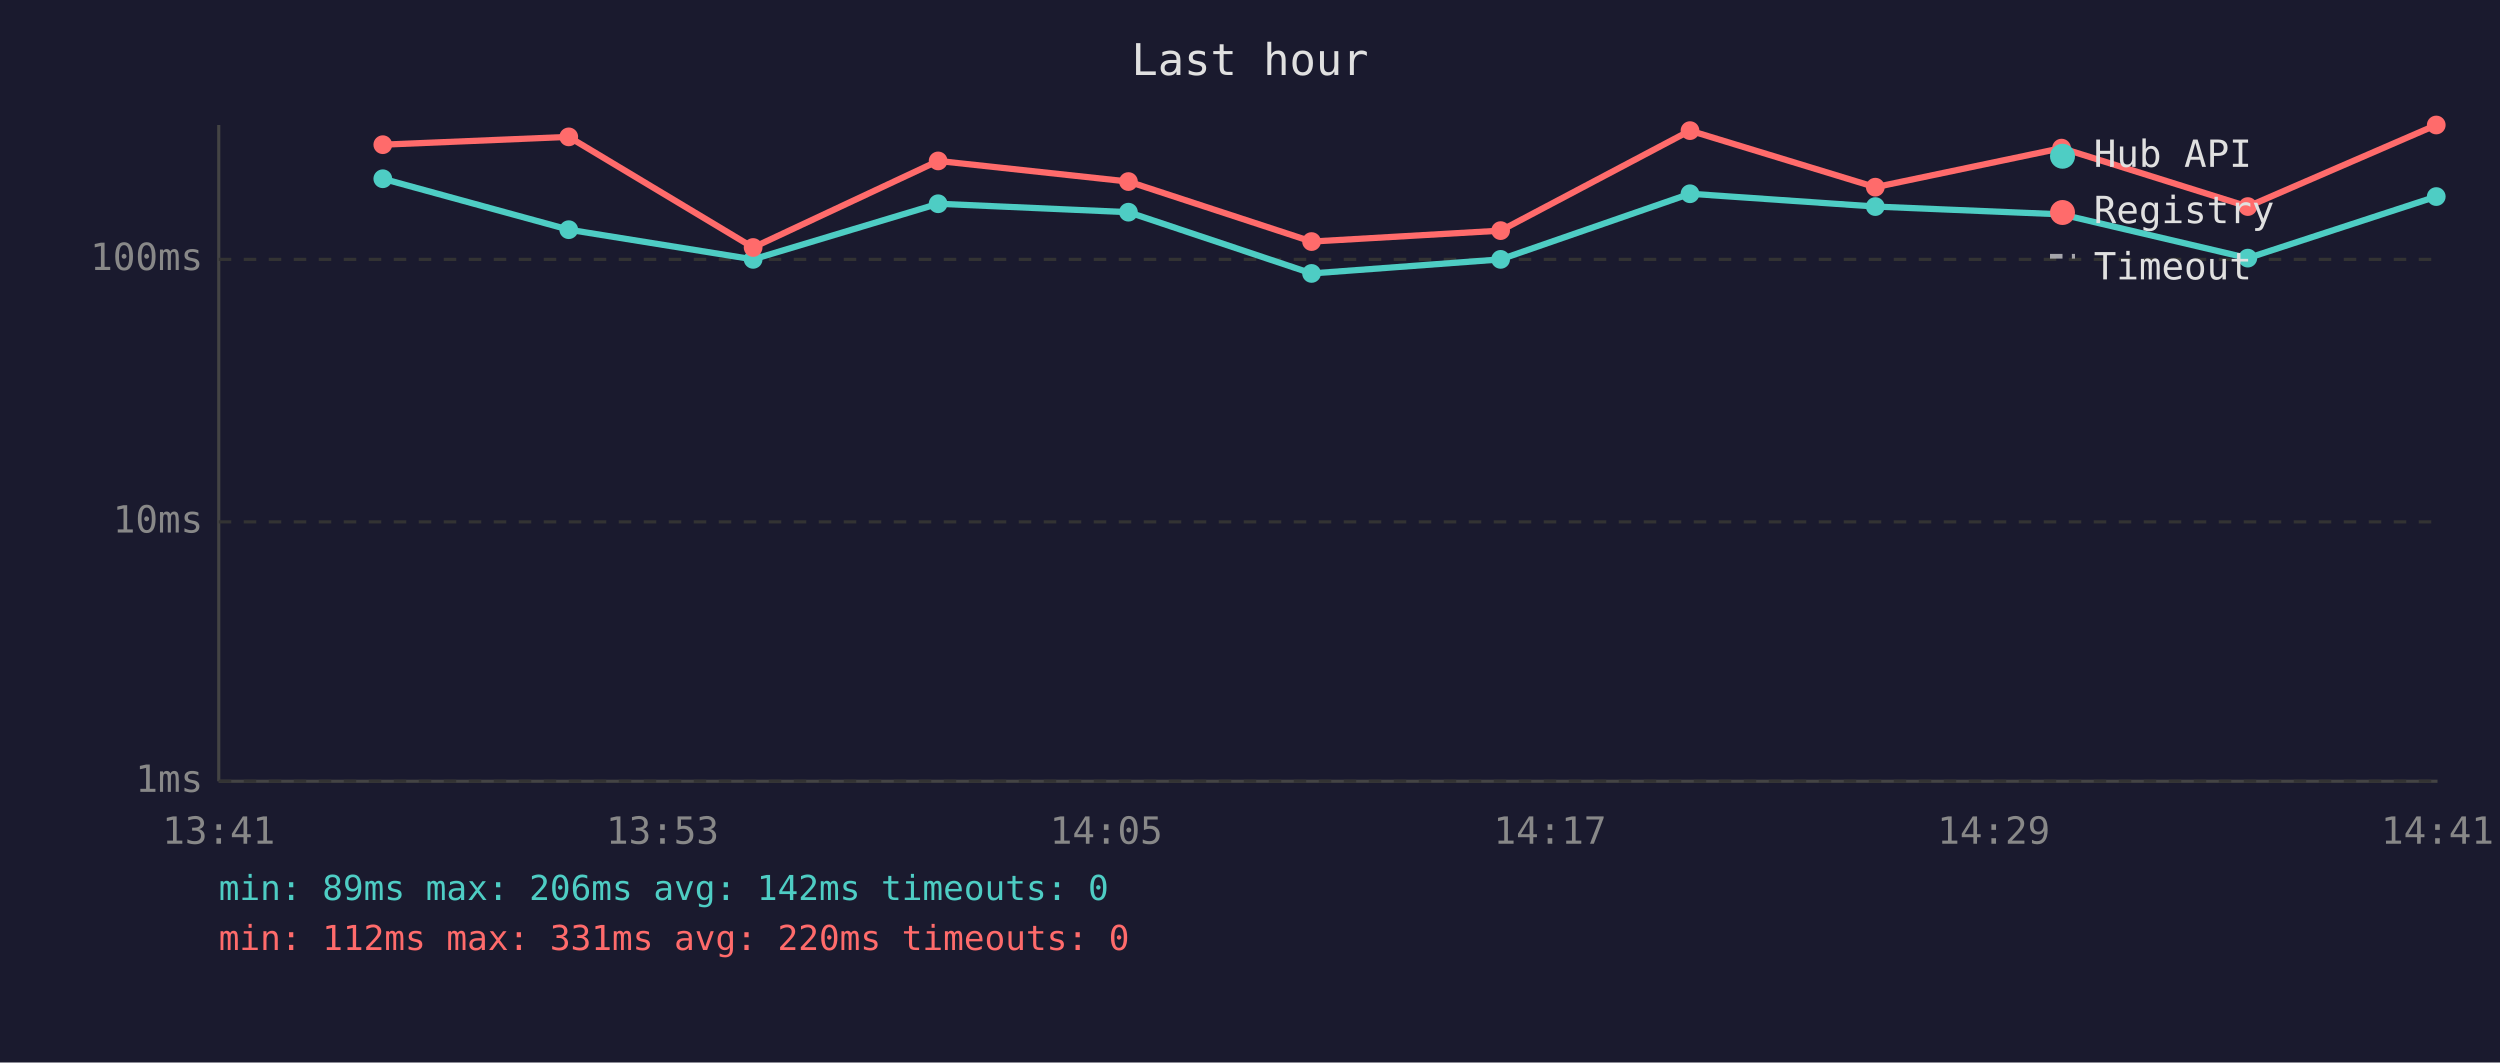
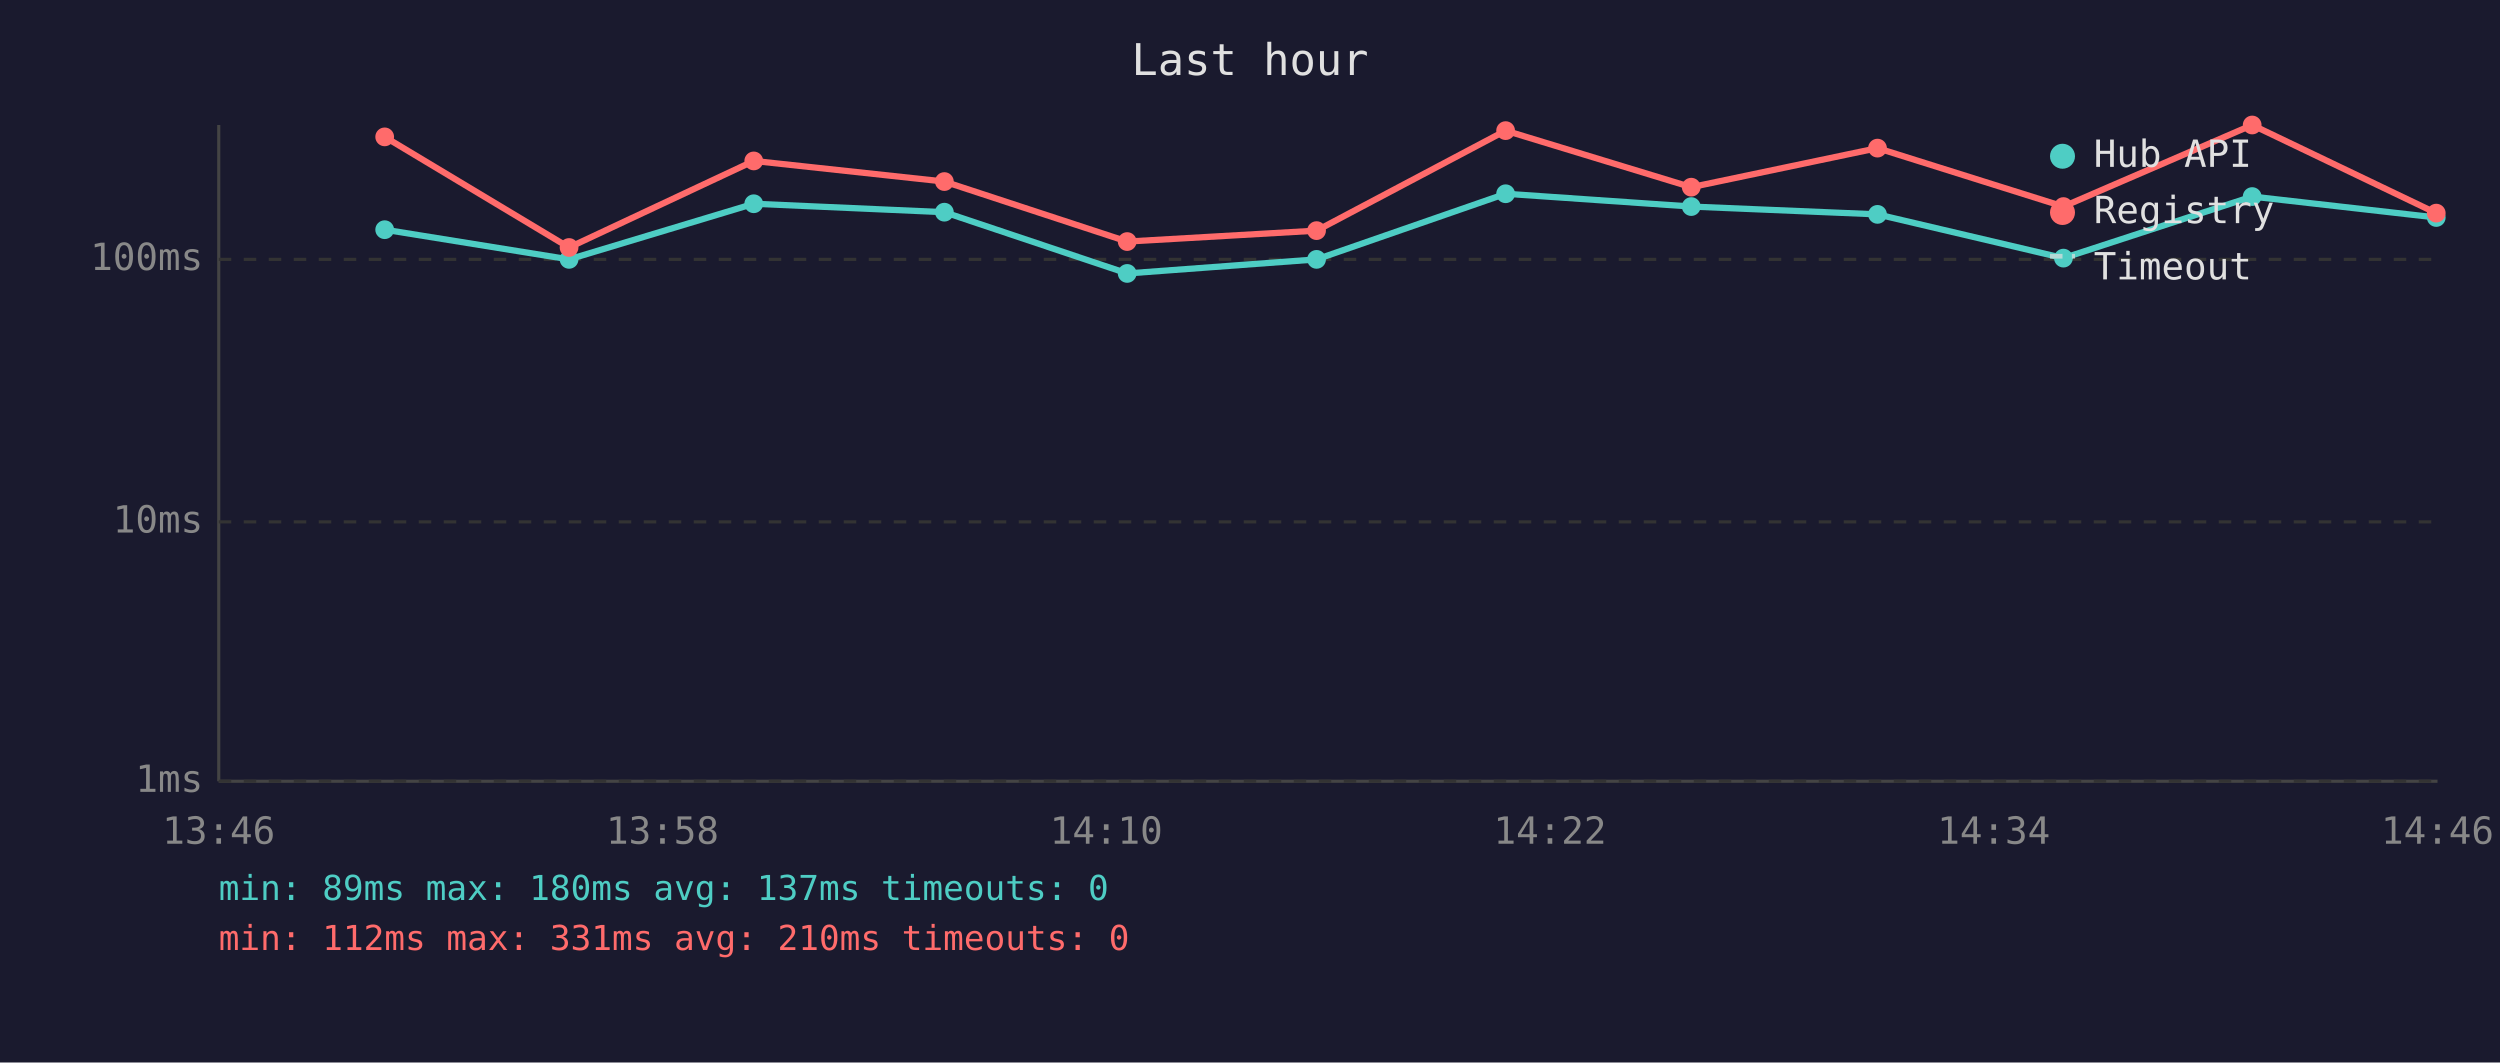
<svg xmlns="http://www.w3.org/2000/svg" viewBox="0 0 800 340" font-family="monospace" font-size="12">
  <rect width="800" height="340" fill="#1a1a2e" />
  <text x="400" y="24" fill="#e0e0e0" font-size="14" text-anchor="middle">Last hour</text>
  <line x1="70" y1="40" x2="70" y2="250" stroke="#444" stroke-width="1" />
  <line x1="70" y1="250" x2="780" y2="250" stroke="#444" stroke-width="1" />
  <line x1="70" y1="250" x2="780" y2="250" stroke="#333" stroke-width="1" stroke-dasharray="4" />
  <text x="65" y="250" fill="#888" text-anchor="end" dominant-baseline="middle">1ms</text>
  <line x1="70" y1="167" x2="780" y2="167" stroke="#333" stroke-width="1" stroke-dasharray="4" />
  <text x="65" y="167" fill="#888" text-anchor="end" dominant-baseline="middle">10ms</text>
  <line x1="70" y1="83" x2="780" y2="83" stroke="#333" stroke-width="1" stroke-dasharray="4" />
  <text x="65" y="83" fill="#888" text-anchor="end" dominant-baseline="middle">100ms</text>
-   <text x="70" y="270" fill="#888" text-anchor="middle">13:41</text>
-   <text x="212" y="270" fill="#888" text-anchor="middle">13:53</text>
-   <text x="354" y="270" fill="#888" text-anchor="middle">14:05</text>
-   <text x="496" y="270" fill="#888" text-anchor="middle">14:17</text>
-   <text x="638" y="270" fill="#888" text-anchor="middle">14:29</text>
-   <text x="780" y="270" fill="#888" text-anchor="middle">14:41</text>
-   <polyline points="122.5,57.2 182.0,73.5 241.0,83.0 300.2,65.2 361.1,67.9 419.7,87.5 480.2,83.0 540.8,62.0 600.1,66.1 659.7,68.6 719.3,82.6 779.6,62.9" fill="none" stroke="#4ecdc4" stroke-width="2" opacity="1" />
-   <circle cx="122.5" cy="57.2" r="3" fill="#4ecdc4" />
-   <circle cx="182.0" cy="73.5" r="3" fill="#4ecdc4" />
-   <circle cx="241.0" cy="83.0" r="3" fill="#4ecdc4" />
-   <circle cx="300.2" cy="65.2" r="3" fill="#4ecdc4" />
-   <circle cx="361.1" cy="67.9" r="3" fill="#4ecdc4" />
-   <circle cx="419.7" cy="87.5" r="3" fill="#4ecdc4" />
-   <circle cx="480.2" cy="83.0" r="3" fill="#4ecdc4" />
-   <circle cx="540.8" cy="62.0" r="3" fill="#4ecdc4" />
-   <circle cx="600.1" cy="66.1" r="3" fill="#4ecdc4" />
-   <circle cx="659.7" cy="68.6" r="3" fill="#4ecdc4" />
-   <circle cx="719.3" cy="82.6" r="3" fill="#4ecdc4" />
-   <circle cx="779.6" cy="62.9" r="3" fill="#4ecdc4" />
-   <polyline points="122.5,46.3 182.0,43.8 241.0,79.2 300.2,51.5 361.1,58.1 419.7,77.3 480.2,73.8 540.8,41.8 600.1,59.9 659.7,47.4 719.3,66.1 779.6,40.0" fill="none" stroke="#ff6b6b" stroke-width="2" opacity="1" />
-   <circle cx="122.5" cy="46.3" r="3" fill="#ff6b6b" />
-   <circle cx="182.0" cy="43.8" r="3" fill="#ff6b6b" />
-   <circle cx="241.0" cy="79.2" r="3" fill="#ff6b6b" />
-   <circle cx="300.2" cy="51.5" r="3" fill="#ff6b6b" />
-   <circle cx="361.1" cy="58.1" r="3" fill="#ff6b6b" />
-   <circle cx="419.7" cy="77.3" r="3" fill="#ff6b6b" />
-   <circle cx="480.2" cy="73.8" r="3" fill="#ff6b6b" />
-   <circle cx="540.8" cy="41.8" r="3" fill="#ff6b6b" />
-   <circle cx="600.1" cy="59.9" r="3" fill="#ff6b6b" />
-   <circle cx="659.7" cy="47.4" r="3" fill="#ff6b6b" />
-   <circle cx="719.3" cy="66.1" r="3" fill="#ff6b6b" />
-   <circle cx="779.6" cy="40.0" r="3" fill="#ff6b6b" />
+   <text x="70" y="270" fill="#888" text-anchor="middle">13:46</text>
+   <text x="212" y="270" fill="#888" text-anchor="middle">13:58</text>
+   <text x="354" y="270" fill="#888" text-anchor="middle">14:10</text>
+   <text x="496" y="270" fill="#888" text-anchor="middle">14:22</text>
+   <text x="638" y="270" fill="#888" text-anchor="middle">14:34</text>
+   <text x="780" y="270" fill="#888" text-anchor="middle">14:46</text>
+   <polyline points="123.1,73.5 182.1,83.0 241.2,65.2 302.2,67.9 360.7,87.5 421.3,83.0 481.8,62.0 541.2,66.1 600.8,68.6 660.3,82.6 720.7,62.9 779.6,69.6" fill="none" stroke="#4ecdc4" stroke-width="2" opacity="1" />
+   <circle cx="123.1" cy="73.5" r="3" fill="#4ecdc4" />
+   <circle cx="182.1" cy="83.0" r="3" fill="#4ecdc4" />
+   <circle cx="241.2" cy="65.2" r="3" fill="#4ecdc4" />
+   <circle cx="302.2" cy="67.9" r="3" fill="#4ecdc4" />
+   <circle cx="360.7" cy="87.5" r="3" fill="#4ecdc4" />
+   <circle cx="421.3" cy="83.0" r="3" fill="#4ecdc4" />
+   <circle cx="481.8" cy="62.0" r="3" fill="#4ecdc4" />
+   <circle cx="541.2" cy="66.1" r="3" fill="#4ecdc4" />
+   <circle cx="600.8" cy="68.6" r="3" fill="#4ecdc4" />
+   <circle cx="660.3" cy="82.6" r="3" fill="#4ecdc4" />
+   <circle cx="720.7" cy="62.9" r="3" fill="#4ecdc4" />
+   <circle cx="779.6" cy="69.6" r="3" fill="#4ecdc4" />
+   <polyline points="123.1,43.8 182.1,79.2 241.2,51.5 302.2,58.1 360.7,77.3 421.3,73.8 481.8,41.8 541.2,59.9 600.8,47.4 660.3,66.1 720.7,40.0 779.6,68.2" fill="none" stroke="#ff6b6b" stroke-width="2" opacity="1" />
+   <circle cx="123.1" cy="43.8" r="3" fill="#ff6b6b" />
+   <circle cx="182.1" cy="79.2" r="3" fill="#ff6b6b" />
+   <circle cx="241.2" cy="51.5" r="3" fill="#ff6b6b" />
+   <circle cx="302.2" cy="58.1" r="3" fill="#ff6b6b" />
+   <circle cx="360.7" cy="77.3" r="3" fill="#ff6b6b" />
+   <circle cx="421.3" cy="73.8" r="3" fill="#ff6b6b" />
+   <circle cx="481.8" cy="41.8" r="3" fill="#ff6b6b" />
+   <circle cx="541.2" cy="59.9" r="3" fill="#ff6b6b" />
+   <circle cx="600.8" cy="47.4" r="3" fill="#ff6b6b" />
+   <circle cx="660.3" cy="66.1" r="3" fill="#ff6b6b" />
+   <circle cx="720.7" cy="40.0" r="3" fill="#ff6b6b" />
+   <circle cx="779.6" cy="68.2" r="3" fill="#ff6b6b" />
  <circle cx="660" cy="50" r="4" fill="#4ecdc4" />
  <text x="670" y="50" fill="#e0e0e0" dominant-baseline="middle">Hub API</text>
  <circle cx="660" cy="68" r="4" fill="#ff6b6b" />
  <text x="670" y="68" fill="#e0e0e0" dominant-baseline="middle">Registry</text>
  <line x1="656" y1="82" x2="664" y2="82" stroke="#e0e0e0" stroke-width="1.5" stroke-dasharray="4,3" opacity="0.7" />
  <text x="670" y="86" fill="#e0e0e0" dominant-baseline="middle">Timeout</text>
-   <text x="70" y="288" fill="#4ecdc4" font-size="11">min: 89ms  max: 206ms  avg: 142ms  timeouts: 0</text>
-   <text x="70" y="304" fill="#ff6b6b" font-size="11">min: 112ms  max: 331ms  avg: 220ms  timeouts: 0</text>
+   <text x="70" y="288" fill="#4ecdc4" font-size="11">min: 89ms  max: 180ms  avg: 137ms  timeouts: 0</text>
+   <text x="70" y="304" fill="#ff6b6b" font-size="11">min: 112ms  max: 331ms  avg: 210ms  timeouts: 0</text>
</svg>
